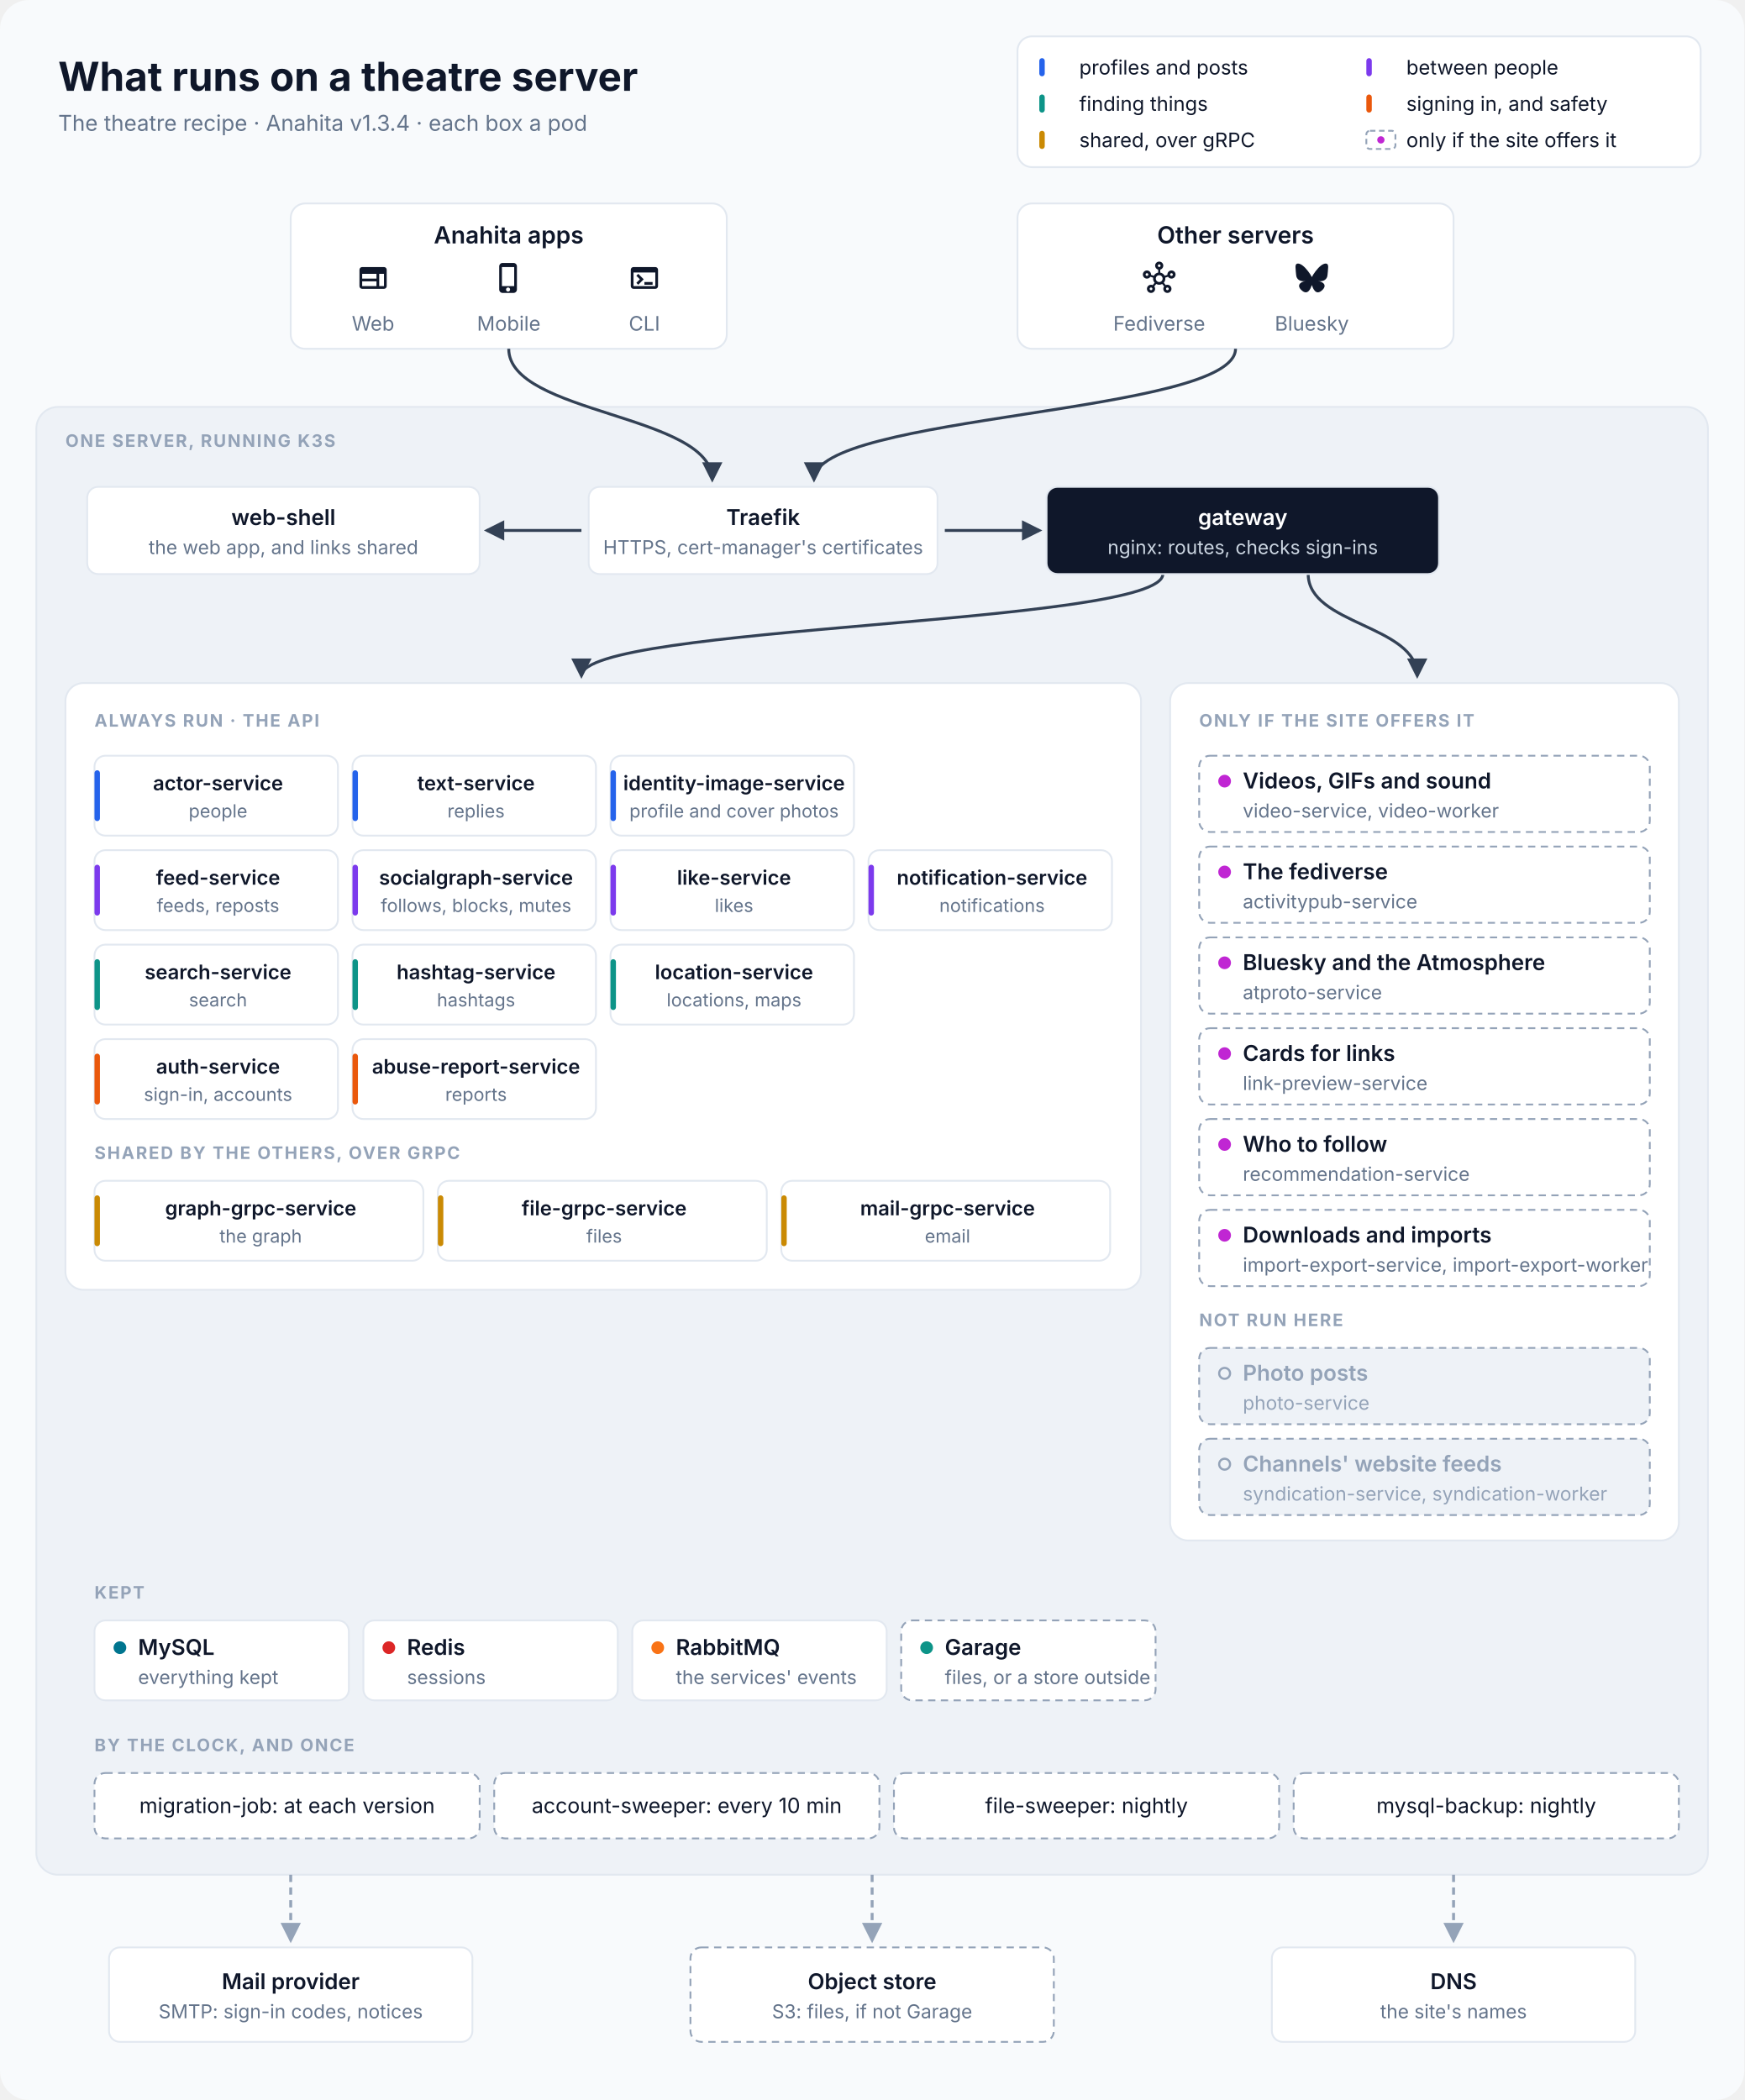
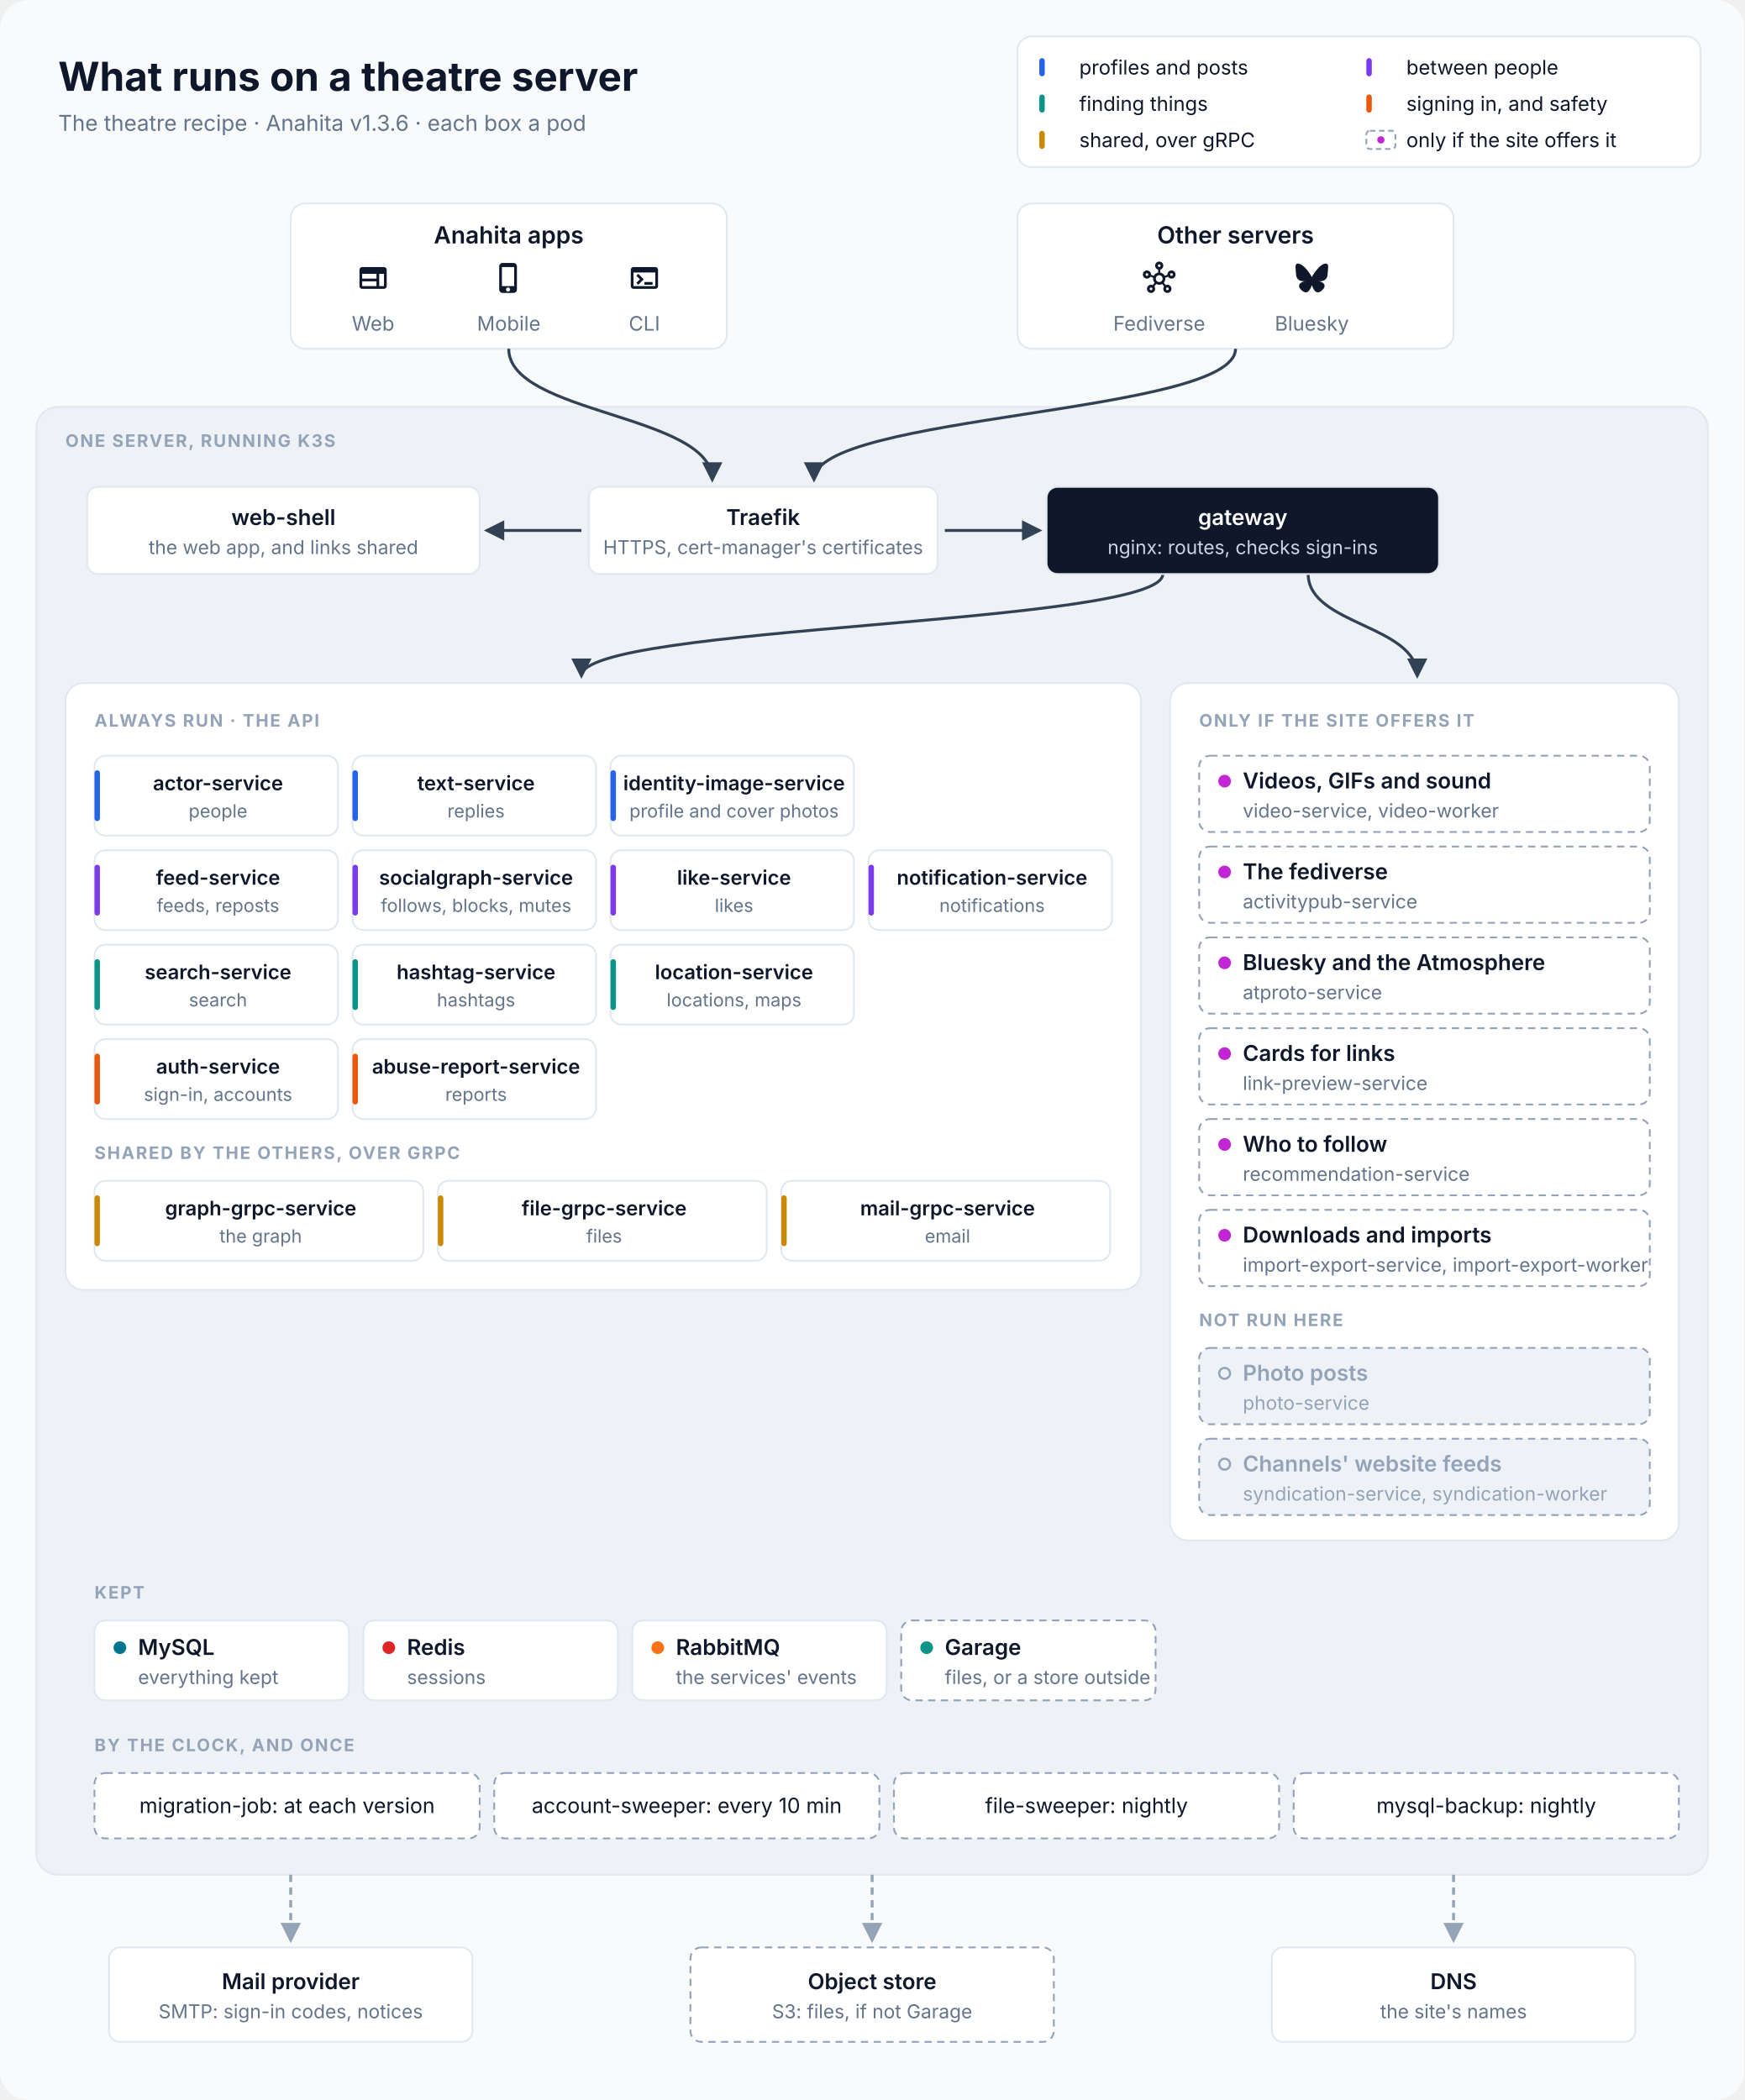
<svg xmlns="http://www.w3.org/2000/svg" viewBox="0 0 960 1156" width="960" height="1156" font-family="Inter, 'SF Pro Text', 'Segoe UI', Helvetica, Arial, sans-serif" role="img" aria-labelledby="title desc">
  <defs>
    <marker id="in" viewBox="0 0 10 10" refX="8.5" refY="5" markerWidth="7" markerHeight="7" orient="auto-start-reverse">
      <path d="M0,0 L10,5 L0,10 z" fill="#334155" />
    </marker>
    <marker id="out" viewBox="0 0 10 10" refX="8.5" refY="5" markerWidth="7" markerHeight="7" orient="auto-start-reverse">
      <path d="M0,0 L10,5 L0,10 z" fill="#94A3B8" />
    </marker>
  </defs>
  <rect width="960" height="1156" rx="16" fill="#F8FAFC" />
  <text x="32" y="50" font-size="22" fill="#0F172A" text-anchor="start" font-weight="700">What runs on a theatre server</text>
-   <text x="32" y="72" font-size="12" fill="#64748B" text-anchor="start">The theatre recipe · Anahita v1.3.4 · each box a pod</text>
+   <text x="32" y="72" font-size="12" fill="#64748B" text-anchor="start">The theatre recipe · Anahita v1.3.6 · each box a pod</text>
  <rect x="560" y="20" width="376" height="72" rx="8" fill="#FFFFFF" stroke="#E2E8F0" />
  <rect x="572" y="32" width="3" height="10" rx="1.5" fill="#2563EB" />
  <text x="594" y="41" font-size="11" fill="#0F172A" text-anchor="start">profiles and posts</text>
  <rect x="752" y="32" width="3" height="10" rx="1.5" fill="#7C3AED" />
  <text x="774" y="41" font-size="11" fill="#0F172A" text-anchor="start">between people</text>
  <rect x="572" y="52" width="3" height="10" rx="1.5" fill="#0D9488" />
  <text x="594" y="61" font-size="11" fill="#0F172A" text-anchor="start">finding things</text>
  <rect x="752" y="52" width="3" height="10" rx="1.5" fill="#EA580C" />
  <text x="774" y="61" font-size="11" fill="#0F172A" text-anchor="start">signing in, and safety</text>
  <rect x="572" y="72" width="3" height="10" rx="1.5" fill="#CA8A04" />
  <text x="594" y="81" font-size="11" fill="#0F172A" text-anchor="start">shared, over gRPC</text>
  <rect x="752" y="72" width="16" height="10" rx="2" fill="#FFFFFF" stroke="#94A3B8" stroke-dasharray="3 2" />
  <circle cx="760" cy="77" r="2" fill="#C026D3" />
  <text x="774" y="81" font-size="11" fill="#0F172A" text-anchor="start">only if the site offers it</text>
  <rect x="160" y="112" width="240" height="80" rx="8" fill="#FFFFFF" stroke="#E2E8F0" />
  <text x="280.0" y="134" font-size="13" fill="#0F172A" text-anchor="middle" font-weight="600">Anahita apps</text>
  <path transform="translate(196.333 144) scale(0.75)" d="M20 4H4c-1.1 0-1.99.9-1.99 2L2 18c0 1.1.9 2 2 2h16c1.1 0 2-.9 2-2V6c0-1.1-.9-2-2-2M4 9h10.5v3.5H4zm0 5.5h10.5V18H4zM20 18h-3.5V9H20z" fill="#0F172A" />
  <text x="205.333" y="182" font-size="11" fill="#64748B" text-anchor="middle">Web</text>
  <path transform="translate(271 144) scale(0.75)" d="M15.5 1h-8C6.12 1 5 2.12 5 3.5v17C5 21.88 6.12 23 7.5 23h8c1.38 0 2.5-1.12 2.5-2.5v-17C18 2.12 16.88 1 15.5 1m-4 21c-.83 0-1.5-.67-1.5-1.5s.67-1.5 1.5-1.5 1.5.67 1.5 1.5-.67 1.5-1.5 1.5m4.5-4H7V4h9z" fill="#0F172A" />
  <text x="280.0" y="182" font-size="11" fill="#64748B" text-anchor="middle">Mobile</text>
  <path transform="translate(345.667 144) scale(0.75)" d="M20 4H4c-1.11 0-2 .9-2 2v12c0 1.1.89 2 2 2h16c1.1 0 2-.9 2-2V6c0-1.1-.89-2-2-2m0 14H4V8h16zm-2-1h-6v-2h6zM7.5 17l-1.41-1.41L8.67 13l-2.59-2.59L7.5 9l4 4z" fill="#0F172A" />
  <text x="354.667" y="182" font-size="11" fill="#64748B" text-anchor="middle">CLI</text>
  <rect x="560" y="112" width="240" height="80" rx="8" fill="#FFFFFF" stroke="#E2E8F0" />
  <text x="680.0" y="134" font-size="13" fill="#0F172A" text-anchor="middle" font-weight="600">Other servers</text>
  <path transform="translate(629 144) scale(0.75)" d="M21 6.5c-1.66 0-3 1.34-3 3 0 .07 0 .14.01.21l-2.03.68c-.64-1.21-1.82-2.09-3.22-2.32V5.91C14.04 5.57 15 4.4 15 3c0-1.66-1.34-3-3-3S9 1.34 9 3c0 1.4.96 2.57 2.25 2.91v2.16c-1.4.23-2.58 1.11-3.22 2.32l-2.04-.68C6 9.64 6 9.57 6 9.5c0-1.66-1.34-3-3-3s-3 1.34-3 3 1.34 3 3 3c1.06 0 1.98-.55 2.52-1.37l2.03.68c-.2 1.29.17 2.66 1.09 3.69l-1.41 1.77Q6.66 17 6 17c-1.66 0-3 1.34-3 3s1.34 3 3 3 3-1.34 3-3c0-.68-.22-1.3-.6-1.8l1.41-1.77c1.36.76 3.02.75 4.37 0l1.41 1.77c-.37.5-.59 1.12-.59 1.8 0 1.66 1.34 3 3 3s3-1.34 3-3-1.34-3-3-3c-.44 0-.85.09-1.23.26l-1.41-1.77c.93-1.04 1.29-2.4 1.09-3.69l2.03-.68c.53.82 1.46 1.37 2.52 1.37 1.66 0 3-1.34 3-3S22.66 6.5 21 6.5m-18 4c-.55 0-1-.45-1-1s.45-1 1-1 1 .45 1 1-.45 1-1 1M6 21c-.55 0-1-.45-1-1s.45-1 1-1 1 .45 1 1-.45 1-1 1m5-18c0-.55.45-1 1-1s1 .45 1 1-.45 1-1 1-1-.45-1-1m1 12c-1.38 0-2.5-1.12-2.5-2.5S10.62 10 12 10s2.5 1.12 2.5 2.5S13.38 15 12 15m6 4c.55 0 1 .45 1 1s-.45 1-1 1-1-.45-1-1 .45-1 1-1m3-8.5c-.55 0-1-.45-1-1s.45-1 1-1 1 .45 1 1-.45 1-1 1" fill="#0F172A" />
  <text x="638.0" y="182" font-size="11" fill="#64748B" text-anchor="middle">Fediverse</text>
  <path transform="translate(713 144) scale(0.75)" d="M5.202 2.857C7.954 4.922 10.913 9.11 12 11.358c1.087-2.247 4.046-6.436 6.798-8.501C20.783 1.366 24 .213 24 3.883c0 .732-.42 6.156-.667 7.037-.856 3.061-3.978 3.842-6.755 3.37 4.854.826 6.089 3.562 3.422 6.299-5.065 5.196-7.28-1.304-7.847-2.97-.104-.305-.152-.448-.153-.327 0-.121-.05.022-.153.327-.568 1.666-2.782 8.166-7.847 2.97-2.667-2.737-1.432-5.473 3.422-6.3-2.777.473-5.899-.308-6.755-3.369C.42 10.04 0 4.615 0 3.883c0-3.67 3.217-2.517 5.202-1.026" fill="#0F172A" />
  <text x="722.0" y="182" font-size="11" fill="#64748B" text-anchor="middle">Bluesky</text>
  <rect x="20" y="224" width="920" height="808" rx="12" fill="#EEF2F7" stroke="#E2E8F0" />
  <text x="36" y="246" font-size="9.5" fill="#94A3B8" text-anchor="start" font-weight="700" letter-spacing="0.8">ONE SERVER, RUNNING K3S</text>
  <path d="M280 192 C280 228 392 228 392 264" stroke="#334155" stroke-width="1.6" fill="none" marker-end="url(#in)" />
  <path d="M680 192 C680 228 448 228 448 264" stroke="#334155" stroke-width="1.6" fill="none" marker-end="url(#in)" />
  <path d="M320 292 L268 292" stroke="#334155" stroke-width="1.6" fill="none" marker-end="url(#in)" />
  <path d="M520 292 L572 292" stroke="#334155" stroke-width="1.6" fill="none" marker-end="url(#in)" />
  <path d="M640 316 C640 344 320 344 320 372" stroke="#334155" stroke-width="1.6" fill="none" marker-end="url(#in)" />
  <path d="M720 316 C720 344 780 344 780 372" stroke="#334155" stroke-width="1.6" fill="none" marker-end="url(#in)" />
  <rect x="48" y="268" width="216" height="48" rx="6" fill="#FFFFFF" stroke="#E2E8F0" />
  <text x="156.0" y="289.0" font-size="12" fill="#0F172A" text-anchor="middle" font-weight="600">web-shell</text>
  <text x="156.0" y="305.0" font-size="10.5" fill="#64748B" text-anchor="middle">the web app, and links shared</text>
  <rect x="324" y="268" width="192" height="48" rx="6" fill="#FFFFFF" stroke="#E2E8F0" />
  <text x="420.0" y="289.0" font-size="12" fill="#0F172A" text-anchor="middle" font-weight="600">Traefik</text>
  <text x="420.0" y="305.0" font-size="10.5" fill="#64748B" text-anchor="middle">HTTPS, cert-manager's certificates</text>
  <rect x="576" y="268" width="216" height="48" rx="6" fill="#0F172A" stroke="#E2E8F0" />
  <text x="684.0" y="289.0" font-size="12" fill="#FFFFFF" text-anchor="middle" font-weight="600">gateway</text>
  <text x="684.0" y="305.0" font-size="10.5" fill="#CBD5E1" text-anchor="middle">nginx: routes, checks sign-ins</text>
  <rect x="36" y="376" width="592" height="334" rx="10" fill="#FFFFFF" stroke="#E2E8F0" />
  <text x="52" y="400" font-size="9.5" fill="#94A3B8" text-anchor="start" font-weight="700" letter-spacing="0.8">ALWAYS RUN · THE API</text>
  <rect x="52" y="416" width="134" height="44" rx="6" fill="#FFFFFF" stroke="#E2E8F0" />
  <rect x="52" y="424" width="3" height="28" rx="1.5" fill="#2563EB" />
  <text x="120.0" y="435" font-size="11" fill="#0F172A" text-anchor="middle" font-weight="600">actor-service</text>
  <text x="120.0" y="450" font-size="10" fill="#64748B" text-anchor="middle">people</text>
  <rect x="194" y="416" width="134" height="44" rx="6" fill="#FFFFFF" stroke="#E2E8F0" />
  <rect x="194" y="424" width="3" height="28" rx="1.5" fill="#2563EB" />
  <text x="262.0" y="435" font-size="11" fill="#0F172A" text-anchor="middle" font-weight="600">text-service</text>
  <text x="262.0" y="450" font-size="10" fill="#64748B" text-anchor="middle">replies</text>
  <rect x="336" y="416" width="134" height="44" rx="6" fill="#FFFFFF" stroke="#E2E8F0" />
  <rect x="336" y="424" width="3" height="28" rx="1.5" fill="#2563EB" />
  <text x="404.0" y="435" font-size="11" fill="#0F172A" text-anchor="middle" font-weight="600">identity-image-service</text>
  <text x="404.0" y="450" font-size="10" fill="#64748B" text-anchor="middle">profile and cover photos</text>
  <rect x="52" y="468" width="134" height="44" rx="6" fill="#FFFFFF" stroke="#E2E8F0" />
  <rect x="52" y="476" width="3" height="28" rx="1.5" fill="#7C3AED" />
  <text x="120.0" y="487" font-size="11" fill="#0F172A" text-anchor="middle" font-weight="600">feed-service</text>
  <text x="120.0" y="502" font-size="10" fill="#64748B" text-anchor="middle">feeds, reposts</text>
  <rect x="194" y="468" width="134" height="44" rx="6" fill="#FFFFFF" stroke="#E2E8F0" />
  <rect x="194" y="476" width="3" height="28" rx="1.5" fill="#7C3AED" />
  <text x="262.0" y="487" font-size="11" fill="#0F172A" text-anchor="middle" font-weight="600">socialgraph-service</text>
  <text x="262.0" y="502" font-size="10" fill="#64748B" text-anchor="middle">follows, blocks, mutes</text>
  <rect x="336" y="468" width="134" height="44" rx="6" fill="#FFFFFF" stroke="#E2E8F0" />
  <rect x="336" y="476" width="3" height="28" rx="1.5" fill="#7C3AED" />
  <text x="404.0" y="487" font-size="11" fill="#0F172A" text-anchor="middle" font-weight="600">like-service</text>
  <text x="404.0" y="502" font-size="10" fill="#64748B" text-anchor="middle">likes</text>
  <rect x="478" y="468" width="134" height="44" rx="6" fill="#FFFFFF" stroke="#E2E8F0" />
  <rect x="478" y="476" width="3" height="28" rx="1.5" fill="#7C3AED" />
  <text x="546.0" y="487" font-size="11" fill="#0F172A" text-anchor="middle" font-weight="600">notification-service</text>
  <text x="546.0" y="502" font-size="10" fill="#64748B" text-anchor="middle">notifications</text>
  <rect x="52" y="520" width="134" height="44" rx="6" fill="#FFFFFF" stroke="#E2E8F0" />
  <rect x="52" y="528" width="3" height="28" rx="1.5" fill="#0D9488" />
  <text x="120.0" y="539" font-size="11" fill="#0F172A" text-anchor="middle" font-weight="600">search-service</text>
  <text x="120.0" y="554" font-size="10" fill="#64748B" text-anchor="middle">search</text>
  <rect x="194" y="520" width="134" height="44" rx="6" fill="#FFFFFF" stroke="#E2E8F0" />
  <rect x="194" y="528" width="3" height="28" rx="1.5" fill="#0D9488" />
  <text x="262.0" y="539" font-size="11" fill="#0F172A" text-anchor="middle" font-weight="600">hashtag-service</text>
  <text x="262.0" y="554" font-size="10" fill="#64748B" text-anchor="middle">hashtags</text>
  <rect x="336" y="520" width="134" height="44" rx="6" fill="#FFFFFF" stroke="#E2E8F0" />
  <rect x="336" y="528" width="3" height="28" rx="1.5" fill="#0D9488" />
  <text x="404.0" y="539" font-size="11" fill="#0F172A" text-anchor="middle" font-weight="600">location-service</text>
  <text x="404.0" y="554" font-size="10" fill="#64748B" text-anchor="middle">locations, maps</text>
  <rect x="52" y="572" width="134" height="44" rx="6" fill="#FFFFFF" stroke="#E2E8F0" />
  <rect x="52" y="580" width="3" height="28" rx="1.5" fill="#EA580C" />
  <text x="120.0" y="591" font-size="11" fill="#0F172A" text-anchor="middle" font-weight="600">auth-service</text>
  <text x="120.0" y="606" font-size="10" fill="#64748B" text-anchor="middle">sign-in, accounts</text>
  <rect x="194" y="572" width="134" height="44" rx="6" fill="#FFFFFF" stroke="#E2E8F0" />
  <rect x="194" y="580" width="3" height="28" rx="1.5" fill="#EA580C" />
  <text x="262.0" y="591" font-size="11" fill="#0F172A" text-anchor="middle" font-weight="600">abuse-report-service</text>
  <text x="262.0" y="606" font-size="10" fill="#64748B" text-anchor="middle">reports</text>
  <text x="52" y="638" font-size="9.5" fill="#94A3B8" text-anchor="start" font-weight="700" letter-spacing="0.8">SHARED BY THE OTHERS, OVER GRPC</text>
  <rect x="52" y="650" width="181" height="44" rx="6" fill="#FFFFFF" stroke="#E2E8F0" />
  <rect x="52" y="658" width="3" height="28" rx="1.5" fill="#CA8A04" />
  <text x="143.5" y="669" font-size="11" fill="#0F172A" text-anchor="middle" font-weight="600">graph-grpc-service</text>
  <text x="143.5" y="684" font-size="10" fill="#64748B" text-anchor="middle">the graph</text>
  <rect x="241" y="650" width="181" height="44" rx="6" fill="#FFFFFF" stroke="#E2E8F0" />
  <rect x="241" y="658" width="3" height="28" rx="1.5" fill="#CA8A04" />
  <text x="332.5" y="669" font-size="11" fill="#0F172A" text-anchor="middle" font-weight="600">file-grpc-service</text>
  <text x="332.5" y="684" font-size="10" fill="#64748B" text-anchor="middle">files</text>
  <rect x="430" y="650" width="181" height="44" rx="6" fill="#FFFFFF" stroke="#E2E8F0" />
  <rect x="430" y="658" width="3" height="28" rx="1.5" fill="#CA8A04" />
  <text x="521.5" y="669" font-size="11" fill="#0F172A" text-anchor="middle" font-weight="600">mail-grpc-service</text>
  <text x="521.5" y="684" font-size="10" fill="#64748B" text-anchor="middle">email</text>
  <rect x="644" y="376" width="280" height="472" rx="10" fill="#FFFFFF" stroke="#E2E8F0" />
  <text x="660" y="400" font-size="9.5" fill="#94A3B8" text-anchor="start" font-weight="700" letter-spacing="0.8">ONLY IF THE SITE OFFERS IT</text>
  <rect x="660" y="416" width="248" height="42" rx="6" fill="#FFFFFF" stroke="#94A3B8" stroke-dasharray="4 3" />
  <circle cx="674" cy="430.0" r="3.5" fill="#C026D3" />
  <text x="684" y="434.0" font-size="12" fill="#0F172A" text-anchor="start" font-weight="600">Videos, GIFs and sound</text>
  <text x="684" y="450.0" font-size="10.5" fill="#64748B" text-anchor="start">video-service, video-worker</text>
  <rect x="660" y="466" width="248" height="42" rx="6" fill="#FFFFFF" stroke="#94A3B8" stroke-dasharray="4 3" />
  <circle cx="674" cy="480.0" r="3.5" fill="#C026D3" />
  <text x="684" y="484.0" font-size="12" fill="#0F172A" text-anchor="start" font-weight="600">The fediverse</text>
  <text x="684" y="500.0" font-size="10.5" fill="#64748B" text-anchor="start">activitypub-service</text>
  <rect x="660" y="516" width="248" height="42" rx="6" fill="#FFFFFF" stroke="#94A3B8" stroke-dasharray="4 3" />
  <circle cx="674" cy="530.0" r="3.5" fill="#C026D3" />
  <text x="684" y="534.0" font-size="12" fill="#0F172A" text-anchor="start" font-weight="600">Bluesky and the Atmosphere</text>
  <text x="684" y="550.0" font-size="10.5" fill="#64748B" text-anchor="start">atproto-service</text>
  <rect x="660" y="566" width="248" height="42" rx="6" fill="#FFFFFF" stroke="#94A3B8" stroke-dasharray="4 3" />
  <circle cx="674" cy="580.0" r="3.5" fill="#C026D3" />
  <text x="684" y="584.0" font-size="12" fill="#0F172A" text-anchor="start" font-weight="600">Cards for links</text>
  <text x="684" y="600.0" font-size="10.5" fill="#64748B" text-anchor="start">link-preview-service</text>
  <rect x="660" y="616" width="248" height="42" rx="6" fill="#FFFFFF" stroke="#94A3B8" stroke-dasharray="4 3" />
  <circle cx="674" cy="630.0" r="3.5" fill="#C026D3" />
  <text x="684" y="634.0" font-size="12" fill="#0F172A" text-anchor="start" font-weight="600">Who to follow</text>
  <text x="684" y="650.0" font-size="10.5" fill="#64748B" text-anchor="start">recommendation-service</text>
  <rect x="660" y="666" width="248" height="42" rx="6" fill="#FFFFFF" stroke="#94A3B8" stroke-dasharray="4 3" />
  <circle cx="674" cy="680.0" r="3.5" fill="#C026D3" />
  <text x="684" y="684.0" font-size="12" fill="#0F172A" text-anchor="start" font-weight="600">Downloads and imports</text>
  <text x="684" y="700.0" font-size="10.5" fill="#64748B" text-anchor="start">import-export-service, import-export-worker</text>
  <text x="660" y="730" font-size="9.5" fill="#94A3B8" text-anchor="start" font-weight="700" letter-spacing="0.8">NOT RUN HERE</text>
  <rect x="660" y="742" width="248" height="42" rx="6" fill="#EEF2F7" stroke="#94A3B8" stroke-dasharray="4 3" />
  <circle cx="674" cy="756.0" r="3" fill="none" stroke="#94A3B8" stroke-width="1.2" />
  <text x="684" y="760.0" font-size="12" fill="#94A3B8" text-anchor="start" font-weight="600">Photo posts</text>
  <text x="684" y="776.0" font-size="10.5" fill="#94A3B8" text-anchor="start">photo-service</text>
  <rect x="660" y="792" width="248" height="42" rx="6" fill="#EEF2F7" stroke="#94A3B8" stroke-dasharray="4 3" />
  <circle cx="674" cy="806.0" r="3" fill="none" stroke="#94A3B8" stroke-width="1.2" />
  <text x="684" y="810.0" font-size="12" fill="#94A3B8" text-anchor="start" font-weight="600">Channels' website feeds</text>
  <text x="684" y="826.0" font-size="10.5" fill="#94A3B8" text-anchor="start">syndication-service, syndication-worker</text>
  <text x="52" y="880" font-size="9.5" fill="#94A3B8" text-anchor="start" font-weight="700" letter-spacing="0.8">KEPT</text>
  <rect x="52" y="892" width="140" height="44" rx="6" fill="#FFFFFF" stroke="#E2E8F0" />
  <circle cx="66" cy="907.0" r="3.5" fill="#00758F" />
  <text x="76" y="911.0" font-size="12" fill="#0F172A" text-anchor="start" font-weight="600">MySQL</text>
  <text x="76" y="927.0" font-size="10.5" fill="#64748B" text-anchor="start">everything kept</text>
  <rect x="200" y="892" width="140" height="44" rx="6" fill="#FFFFFF" stroke="#E2E8F0" />
  <circle cx="214" cy="907.0" r="3.5" fill="#DC2626" />
  <text x="224" y="911.0" font-size="12" fill="#0F172A" text-anchor="start" font-weight="600">Redis</text>
  <text x="224" y="927.0" font-size="10.5" fill="#64748B" text-anchor="start">sessions</text>
  <rect x="348" y="892" width="140" height="44" rx="6" fill="#FFFFFF" stroke="#E2E8F0" />
  <circle cx="362" cy="907.0" r="3.5" fill="#F97316" />
  <text x="372" y="911.0" font-size="12" fill="#0F172A" text-anchor="start" font-weight="600">RabbitMQ</text>
  <text x="372" y="927.0" font-size="10.5" fill="#64748B" text-anchor="start">the services' events</text>
  <rect x="496" y="892" width="140" height="44" rx="6" fill="#FFFFFF" stroke="#94A3B8" stroke-dasharray="4 3" />
  <circle cx="510" cy="907.0" r="3.5" fill="#0D9488" />
  <text x="520" y="911.0" font-size="12" fill="#0F172A" text-anchor="start" font-weight="600">Garage</text>
  <text x="520" y="927.0" font-size="10.5" fill="#64748B" text-anchor="start">files, or a store outside</text>
  <text x="52" y="964" font-size="9.5" fill="#94A3B8" text-anchor="start" font-weight="700" letter-spacing="0.8">BY THE CLOCK, AND ONCE</text>
  <rect x="52" y="976" width="212" height="36" rx="6" fill="#FFFFFF" stroke="#94A3B8" stroke-dasharray="4 3" />
  <text x="158" y="998" font-size="11.5" fill="#0F172A" text-anchor="middle">migration-job: at each version</text>
  <rect x="272" y="976" width="212" height="36" rx="6" fill="#FFFFFF" stroke="#94A3B8" stroke-dasharray="4 3" />
  <text x="378" y="998" font-size="11.5" fill="#0F172A" text-anchor="middle">account-sweeper: every 10 min</text>
  <rect x="492" y="976" width="212" height="36" rx="6" fill="#FFFFFF" stroke="#94A3B8" stroke-dasharray="4 3" />
  <text x="598" y="998" font-size="11.5" fill="#0F172A" text-anchor="middle">file-sweeper: nightly</text>
  <rect x="712" y="976" width="212" height="36" rx="6" fill="#FFFFFF" stroke="#94A3B8" stroke-dasharray="4 3" />
  <text x="818" y="998" font-size="11.5" fill="#0F172A" text-anchor="middle">mysql-backup: nightly</text>
  <path d="M160 1032 L160 1068" stroke="#94A3B8" stroke-width="1.6" fill="none" stroke-dasharray="4 3" marker-end="url(#out)" />
  <path d="M480 1032 L480 1068" stroke="#94A3B8" stroke-width="1.6" fill="none" stroke-dasharray="4 3" marker-end="url(#out)" />
  <path d="M800 1032 L800 1068" stroke="#94A3B8" stroke-width="1.6" fill="none" stroke-dasharray="4 3" marker-end="url(#out)" />
  <rect x="60" y="1072" width="200" height="52" rx="6" fill="#FFFFFF" stroke="#E2E8F0" />
  <text x="160.0" y="1095.0" font-size="12" fill="#0F172A" text-anchor="middle" font-weight="600">Mail provider</text>
  <text x="160.0" y="1111.0" font-size="10.5" fill="#64748B" text-anchor="middle">SMTP: sign-in codes, notices</text>
  <rect x="380" y="1072" width="200" height="52" rx="6" fill="#FFFFFF" stroke="#94A3B8" stroke-dasharray="4 3" />
  <text x="480.0" y="1095.0" font-size="12" fill="#0F172A" text-anchor="middle" font-weight="600">Object store</text>
  <text x="480.0" y="1111.0" font-size="10.5" fill="#64748B" text-anchor="middle">S3: files, if not Garage</text>
  <rect x="700" y="1072" width="200" height="52" rx="6" fill="#FFFFFF" stroke="#E2E8F0" />
  <text x="800.0" y="1095.0" font-size="12" fill="#0F172A" text-anchor="middle" font-weight="600">DNS</text>
  <text x="800.0" y="1111.0" font-size="10.5" fill="#64748B" text-anchor="middle">the site's names</text>
</svg>
